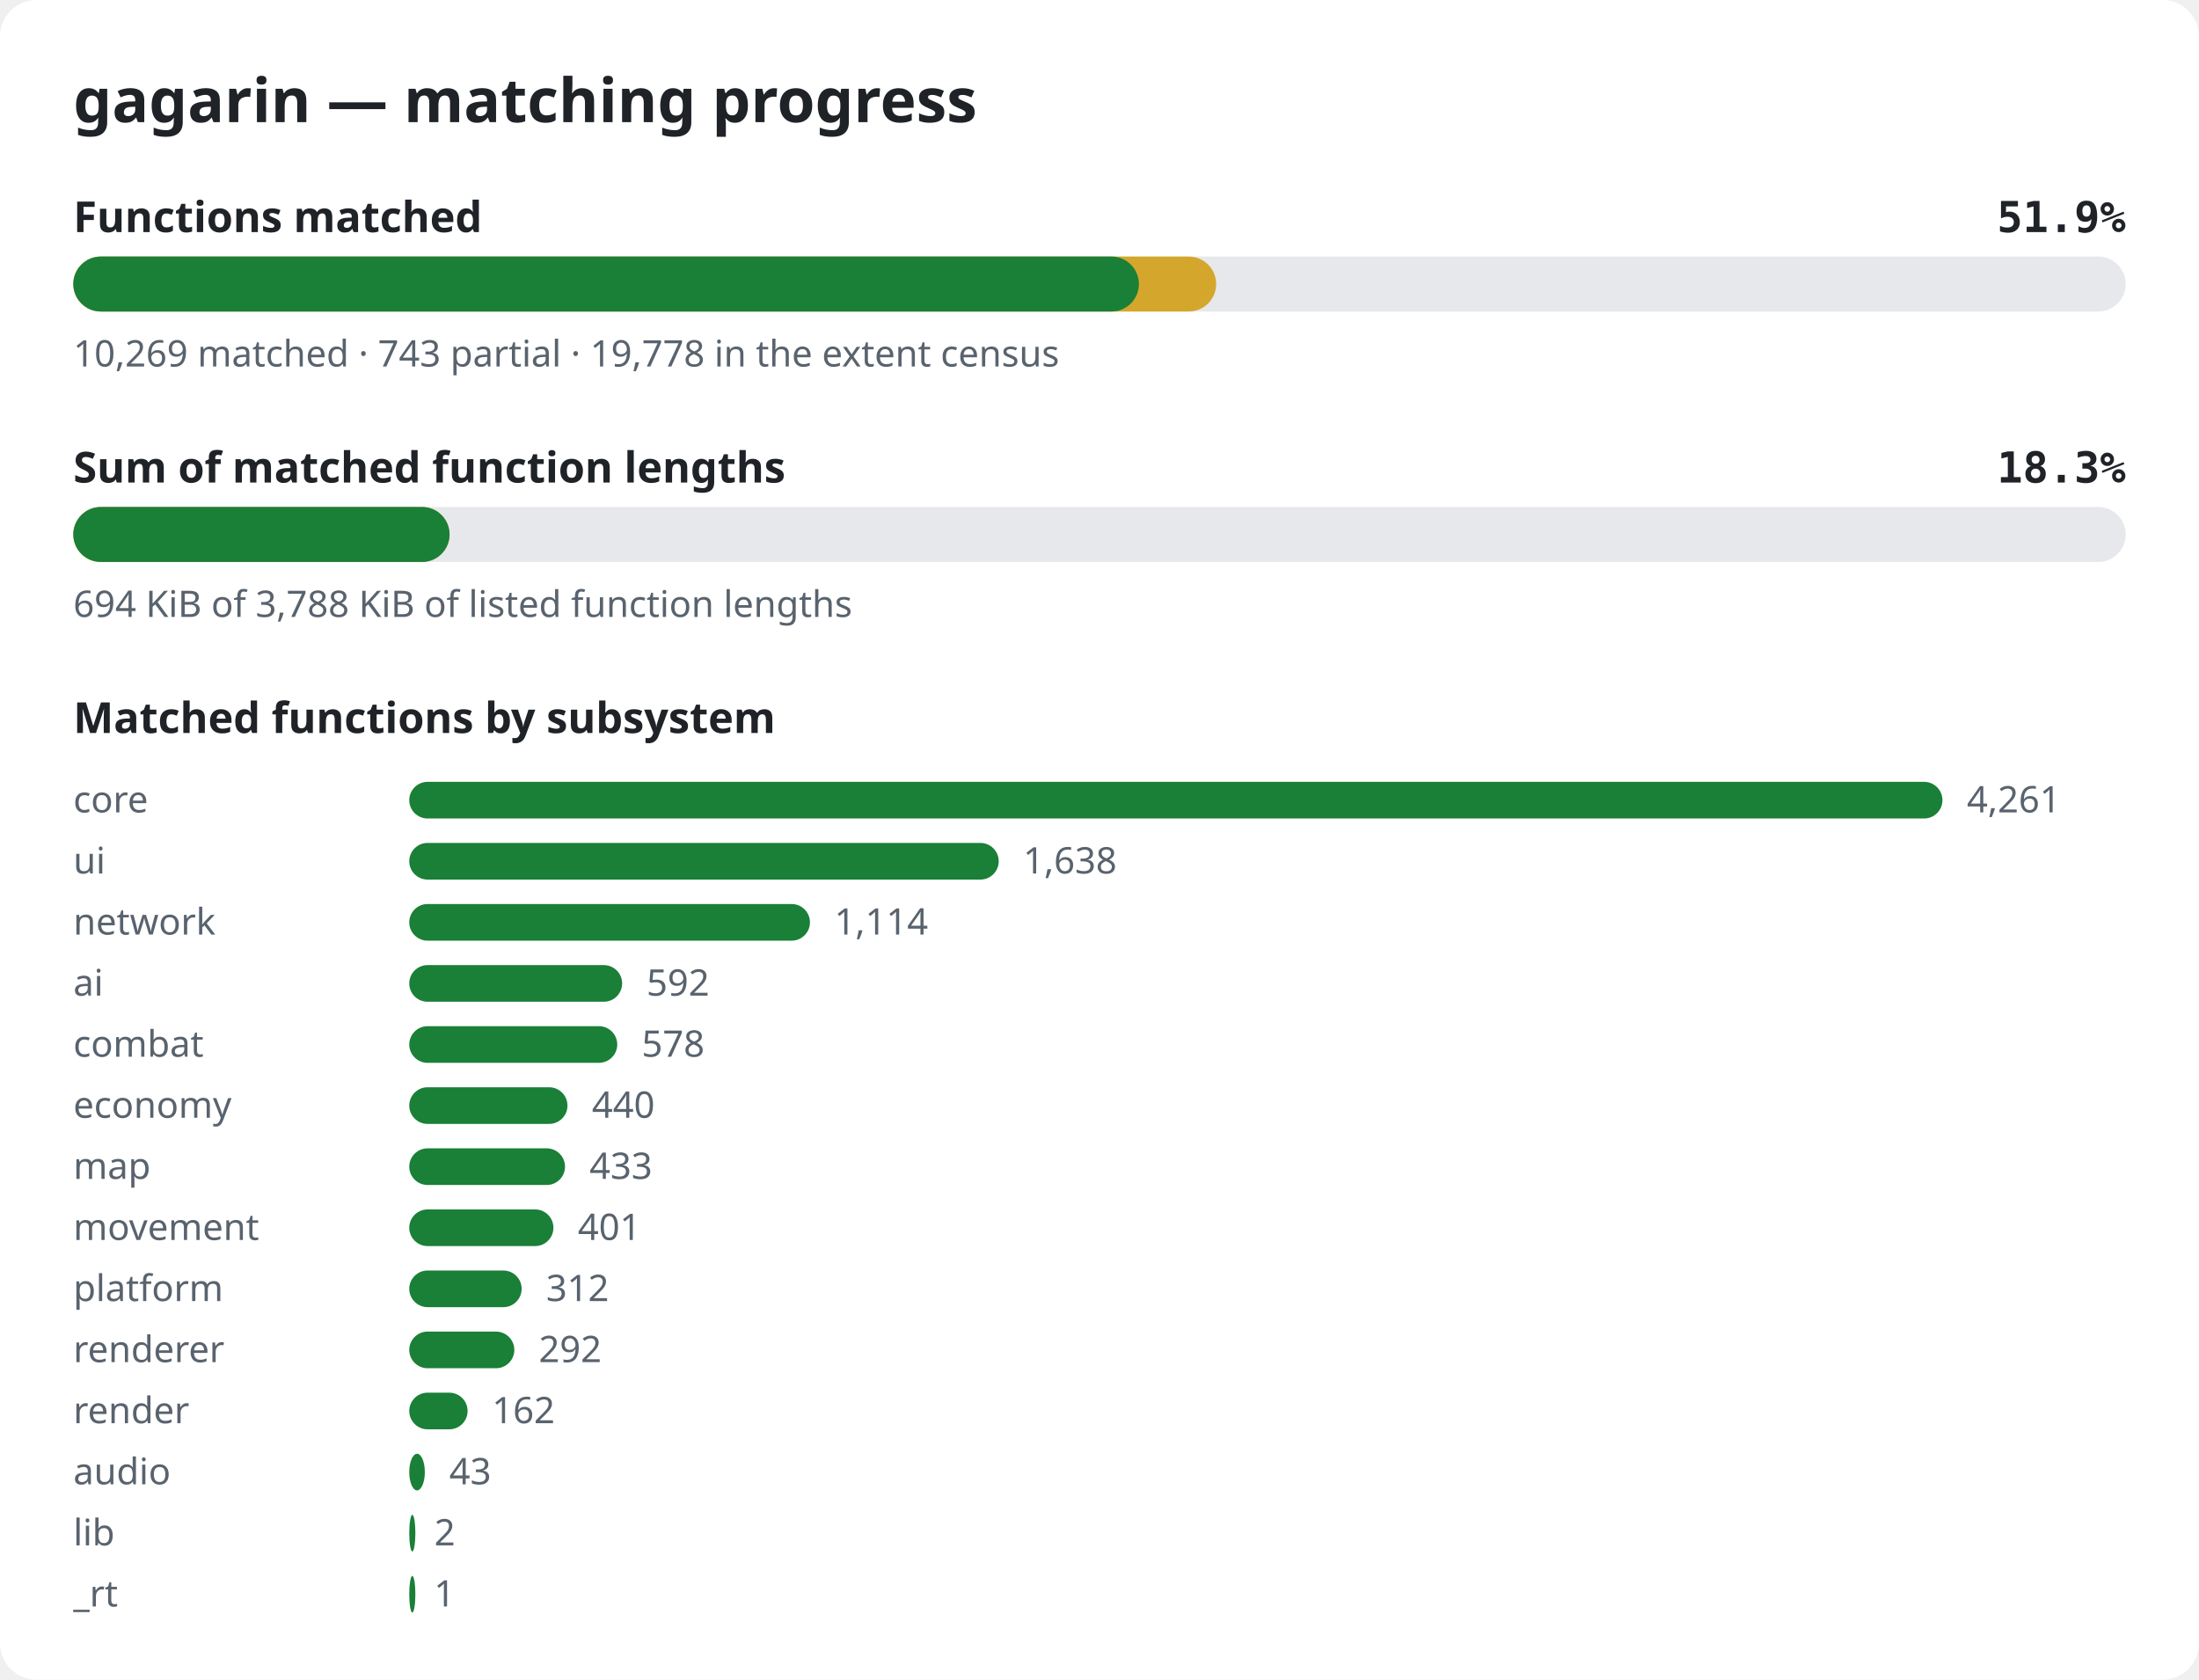
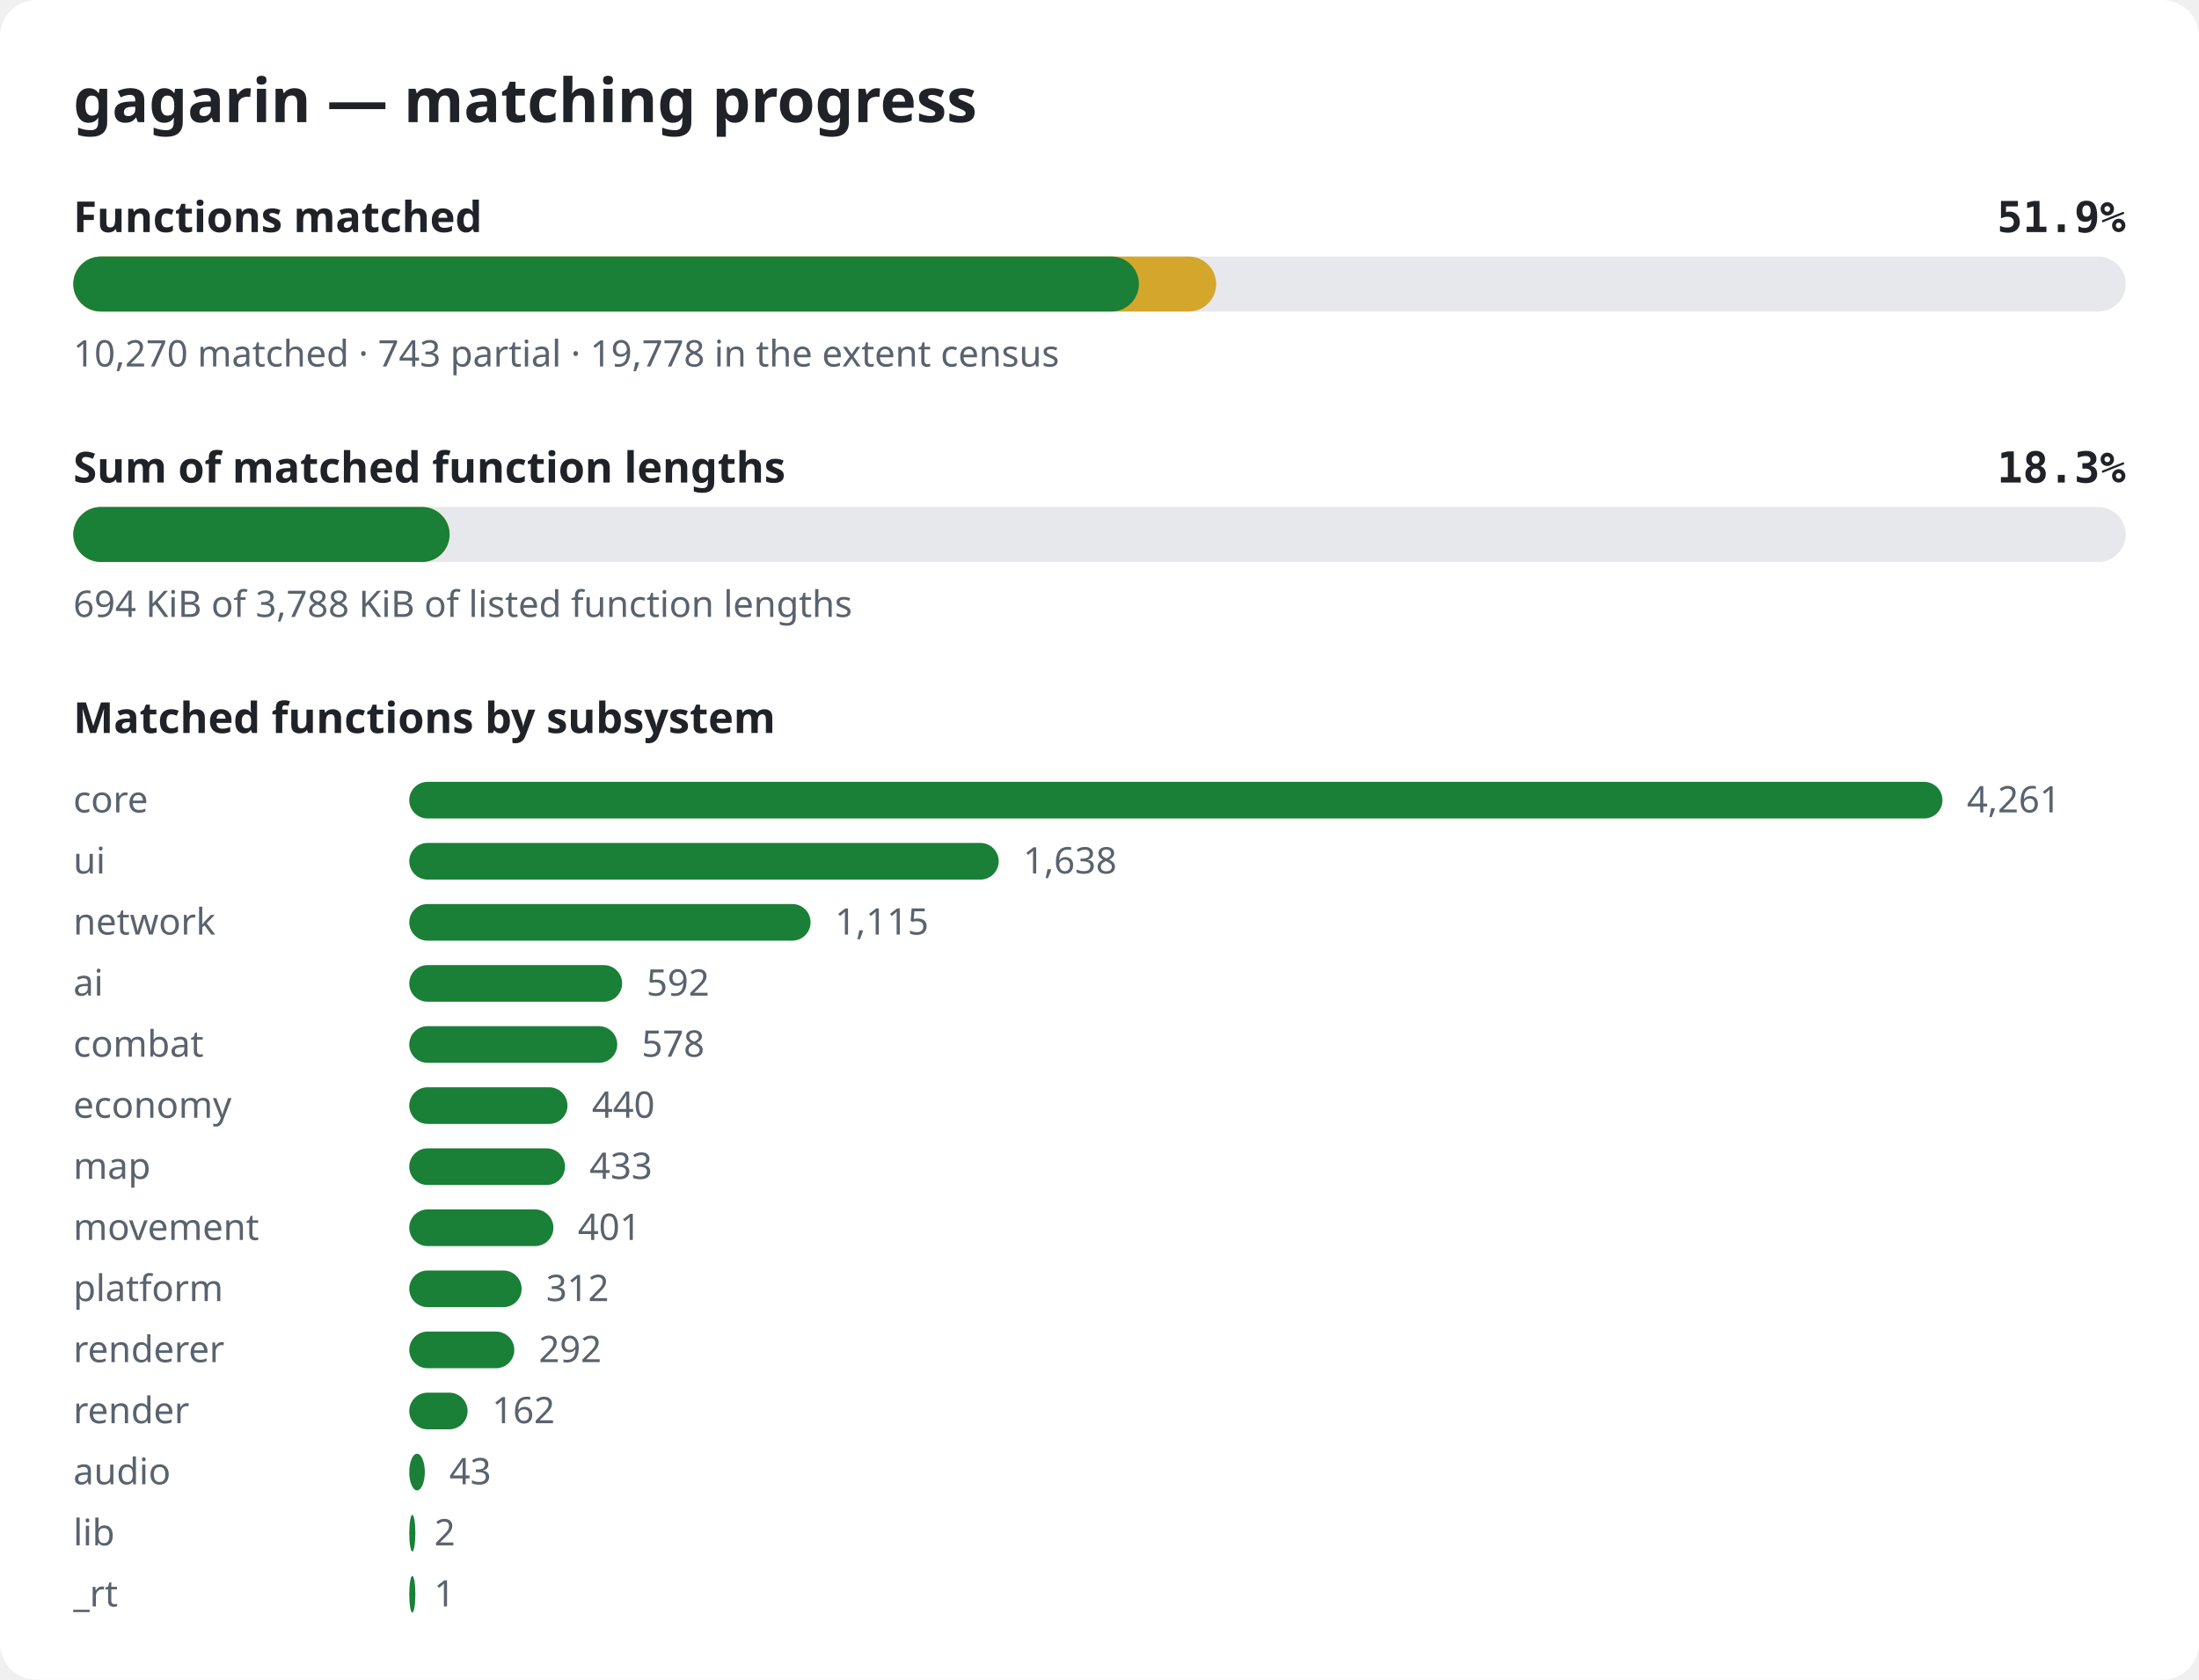
<svg xmlns="http://www.w3.org/2000/svg" width="720" height="550" viewBox="0 0 720 550" role="img" aria-label="gagarin matching progress">
  <style>.bg{fill:#ffffff}.title{font:600 20px sans-serif;fill:#1f2328}.label{font:600 14px sans-serif;fill:#1f2328}.pct{font:600 14px monospace;fill:#1f2328}.note{font:12px sans-serif;fill:#59636e}.track{fill:#e6e8eb}.done{fill:#1a7f37}.partial{fill:#d4a72c}@media (prefers-color-scheme: dark){.bg{fill:#0d1117}.title,.label,.pct{fill:#e6edf3}.note{fill:#9198a1}.track{fill:#262c36}.done{fill:#3fb950}.partial{fill:#d29922}}</style>
  <rect width="720" height="550" rx="12" class="bg" />
  <text x="24" y="40" class="title">gagarin — matching progress</text>
  <text x="24" y="76" class="label">Functions matched</text>
  <text x="696" y="76" class="pct" text-anchor="end">51.9%</text>
  <rect x="24" y="84" width="672" height="18" rx="9" class="track" />
  <rect x="24" y="84" width="374.2" height="18" rx="9" class="partial" />
  <rect x="24" y="84" width="348.9" height="18" rx="9" class="done" />
-   <text x="24" y="120" class="note">10,269 matched · 743 partial · 19,778 in the extent census</text>
+   <text x="24" y="120" class="note">10,270 matched · 743 partial · 19,778 in the extent census</text>
  <text x="24" y="158" class="label">Sum of matched function lengths</text>
  <text x="696" y="158" class="pct" text-anchor="end">18.3%</text>
  <rect x="24" y="166" width="672" height="18" rx="9" class="track" />
  <rect x="24" y="166" width="123.2" height="18" rx="9" class="partial" />
  <rect x="24" y="166" width="123.2" height="18" rx="9" class="done" />
  <text x="24" y="202" class="note">694 KiB of 3,788 KiB of listed function lengths</text>
  <text x="24" y="240" class="label">Matched functions by subsystem</text>
  <text x="24" y="266" class="note">core</text>
  <rect x="134" y="256" width="502.0" height="12" rx="6" class="done" />
  <text x="644.0" y="266" class="note">4,261</text>
  <text x="24" y="286" class="note">ui</text>
  <rect x="134" y="276" width="193.0" height="12" rx="6" class="done" />
  <text x="335.0" y="286" class="note">1,638</text>
  <text x="24" y="306" class="note">network</text>
-   <rect x="134" y="296" width="131.2" height="12" rx="6" class="done" />
-   <text x="273.2" y="306" class="note">1,114</text>
+   <rect x="134" y="296" width="131.4" height="12" rx="6" class="done" />
+   <text x="273.4" y="306" class="note">1,115</text>
  <text x="24" y="326" class="note">ai</text>
  <rect x="134" y="316" width="69.7" height="12" rx="6" class="done" />
  <text x="211.7" y="326" class="note">592</text>
  <text x="24" y="346" class="note">combat</text>
  <rect x="134" y="336" width="68.1" height="12" rx="6" class="done" />
  <text x="210.1" y="346" class="note">578</text>
  <text x="24" y="366" class="note">economy</text>
  <rect x="134" y="356" width="51.8" height="12" rx="6" class="done" />
  <text x="193.8" y="366" class="note">440</text>
  <text x="24" y="386" class="note">map</text>
  <rect x="134" y="376" width="51.0" height="12" rx="6" class="done" />
  <text x="193.0" y="386" class="note">433</text>
  <text x="24" y="406" class="note">movement</text>
  <rect x="134" y="396" width="47.2" height="12" rx="6" class="done" />
  <text x="189.2" y="406" class="note">401</text>
  <text x="24" y="426" class="note">platform</text>
  <rect x="134" y="416" width="36.8" height="12" rx="6" class="done" />
  <text x="178.8" y="426" class="note">312</text>
  <text x="24" y="446" class="note">renderer</text>
  <rect x="134" y="436" width="34.4" height="12" rx="6" class="done" />
  <text x="176.4" y="446" class="note">292</text>
  <text x="24" y="466" class="note">render</text>
  <rect x="134" y="456" width="19.1" height="12" rx="6" class="done" />
  <text x="161.1" y="466" class="note">162</text>
  <text x="24" y="486" class="note">audio</text>
  <rect x="134" y="476" width="5.1" height="12" rx="6" class="done" />
  <text x="147.1" y="486" class="note">43</text>
  <text x="24" y="506" class="note">lib</text>
  <rect x="134" y="496" width="2.0" height="12" rx="6" class="done" />
  <text x="142.2" y="506" class="note">2</text>
  <text x="24" y="526" class="note">_rt</text>
  <rect x="134" y="516" width="2.0" height="12" rx="6" class="done" />
  <text x="142.1" y="526" class="note">1</text>
</svg>
